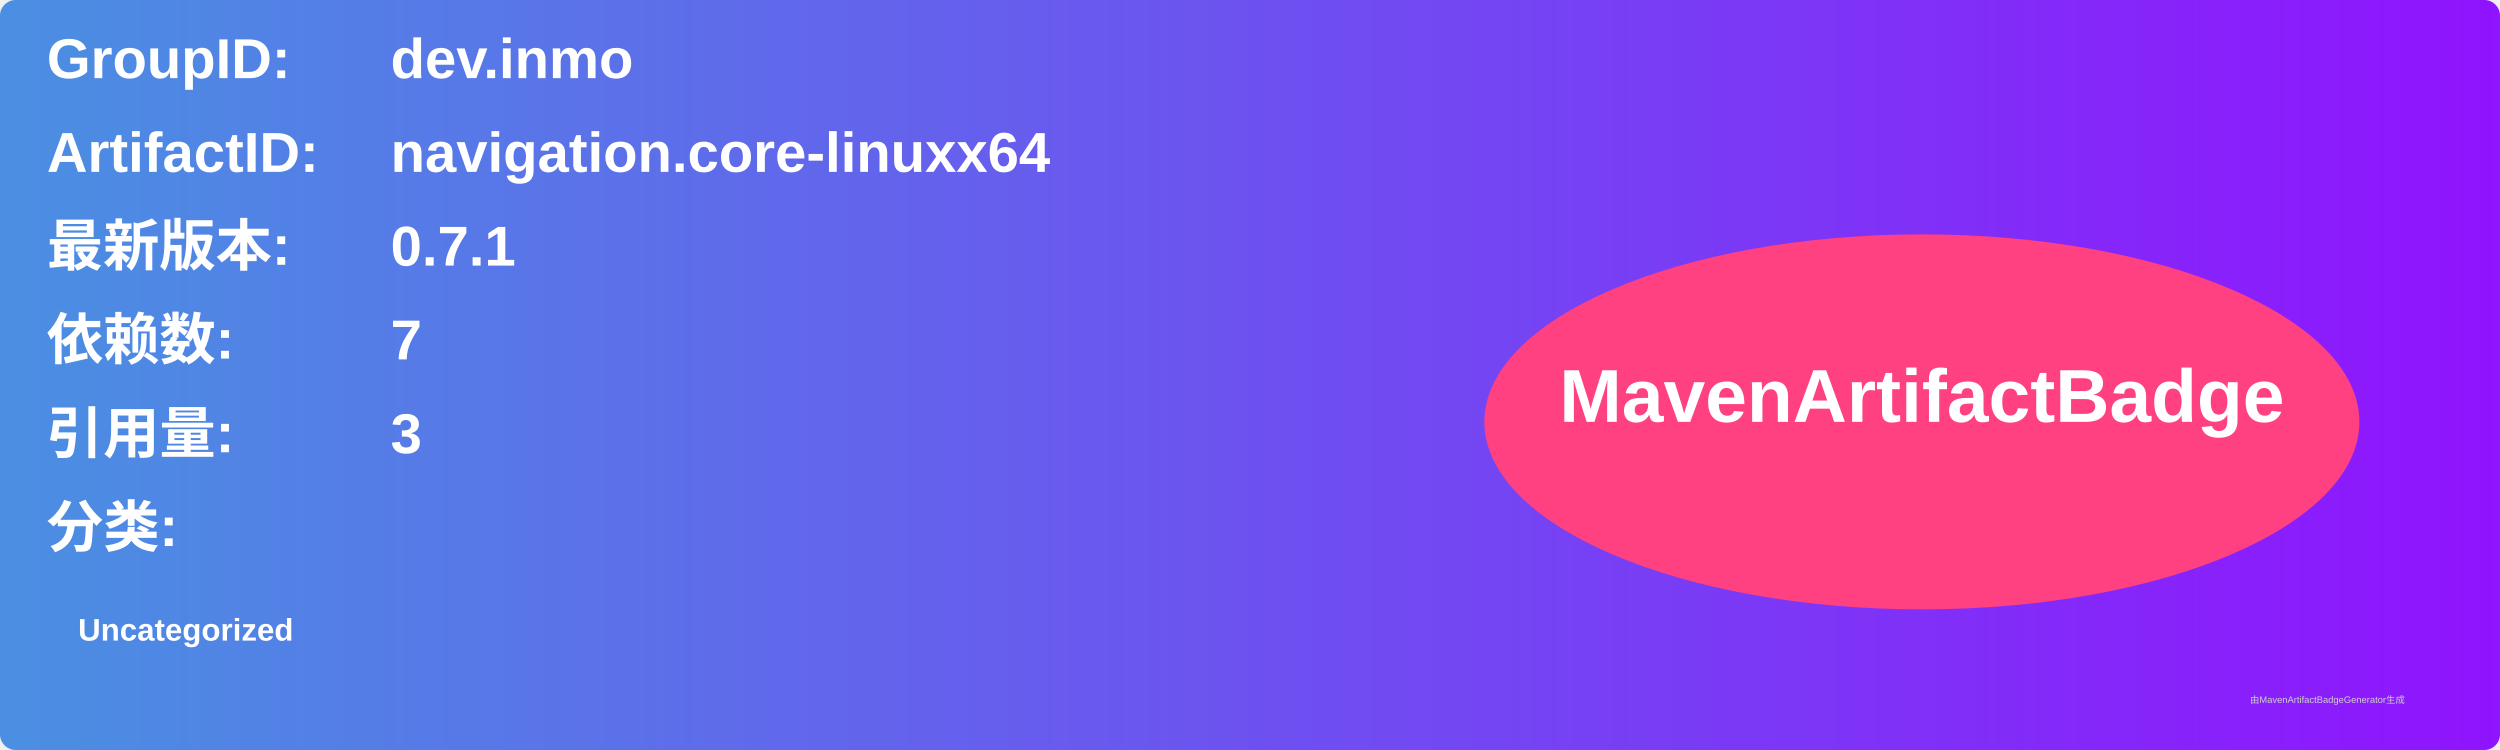
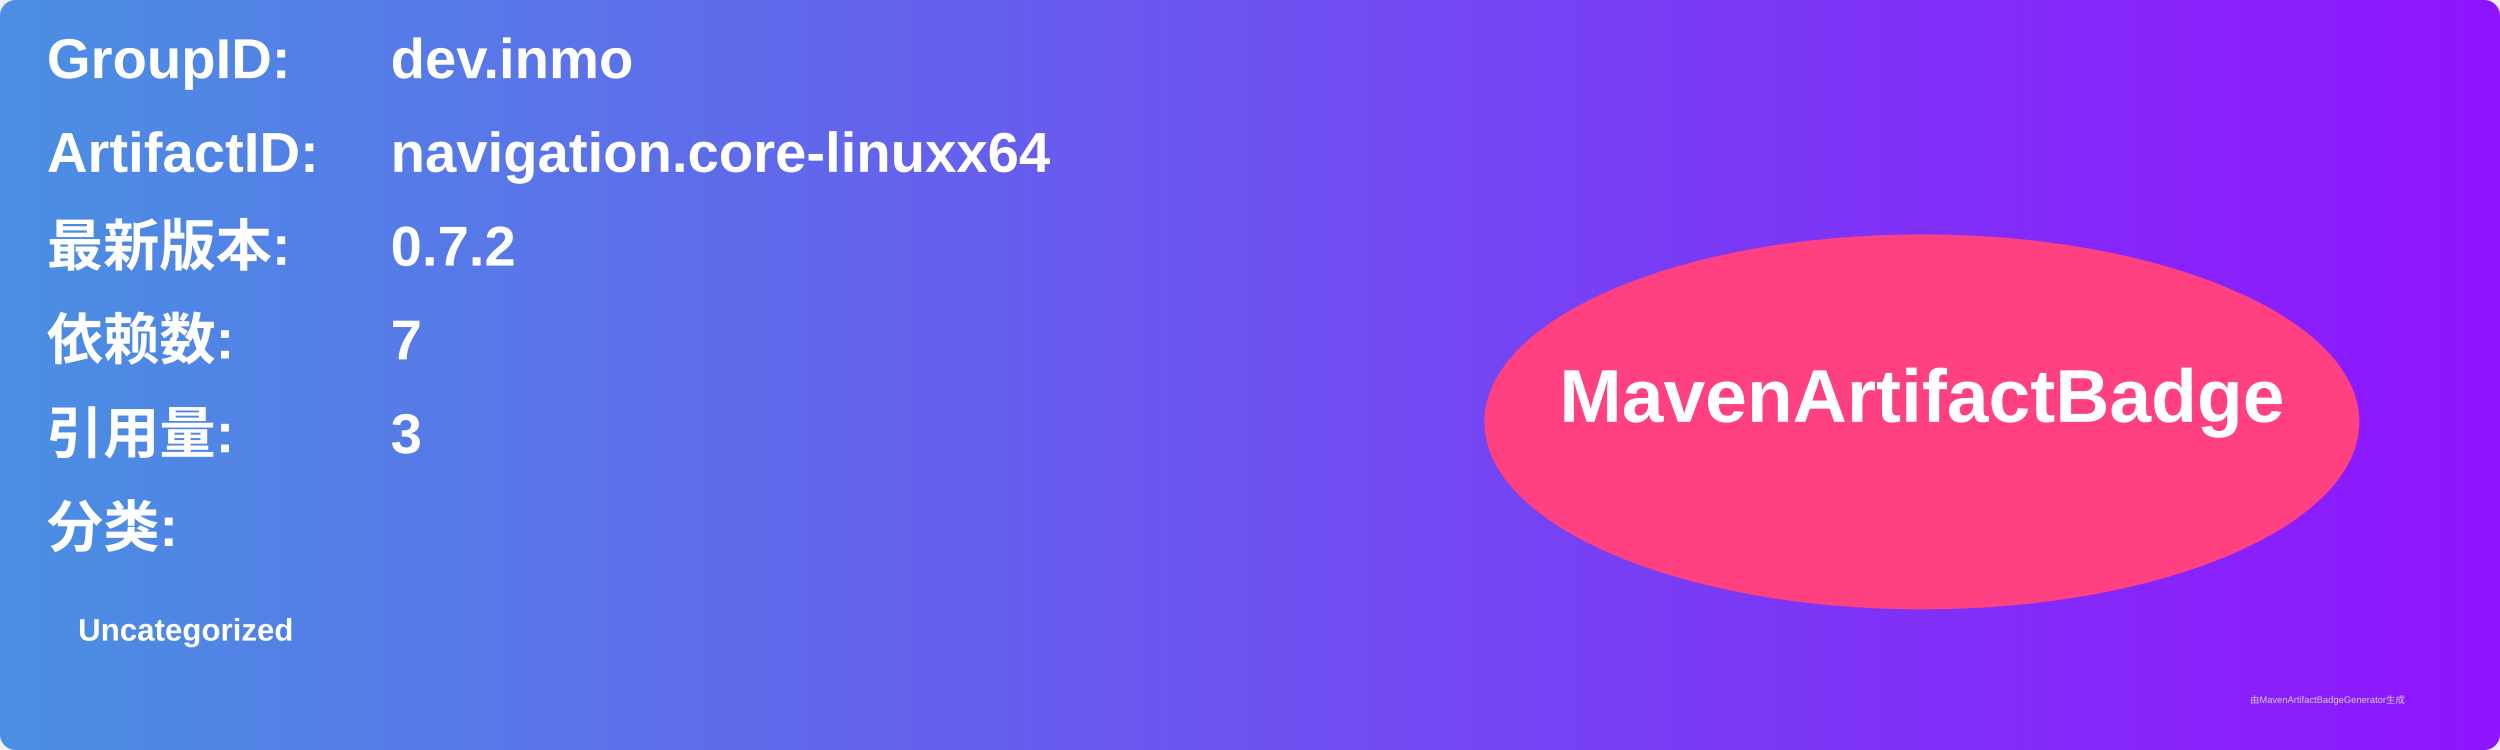
<svg xmlns="http://www.w3.org/2000/svg" width="800" height="240" viewBox="0 0 800 240">
  <linearGradient id="grad" x1="0%" y1="0%" x2="100%" y2="0%">
    <stop offset="0%" stop-color="#4a90e2" />
    <stop offset="100%" stop-color="#9013fe" />
  </linearGradient>
  <rect width="100%" height="100%" rx="5" ry="5" fill="url(#grad)" />
  <g transform="translate(15, 15)">
    <text x="0" y="10" font-family="Arial" font-size="18" fill="white" font-weight="bold" width="260">GroupID:</text>
    <text x="110" y="10" font-family="Arial" font-size="18" fill="white" font-weight="bold" width="460">dev.inmo</text>
    <text x="0" y="40" font-family="Arial" font-size="18" fill="white" font-weight="bold" width="260">ArtifactID:</text>
    <text x="110" y="40" font-family="Arial" font-size="18" fill="white" font-weight="bold" width="460">navigation.core-linuxx64</text>
    <text x="0" y="70" font-family="Arial" font-size="18" fill="white" font-weight="bold">最新版本:</text>
    <text x="110" y="70" font-family="Arial" font-size="18" fill="white" font-weight="bold">
-       <tspan font-weight="bold">0.7.1</tspan>
+       <tspan font-weight="bold">0.7.2</tspan>
    </text>
    <text x="0" y="100" font-family="Arial" font-size="18" fill="white" font-weight="bold">依赖数: </text>
    <text x="110" y="100" font-family="Arial" font-size="18" fill="white">
      <tspan font-weight="bold">7</tspan>
    </text>
    <text x="0" y="130" font-family="Arial" font-size="18" fill="white" font-weight="bold">引用量: </text>
    <text x="110" y="130" font-family="Arial" font-size="18" fill="white">
      <tspan font-weight="bold">3</tspan>
    </text>
    <text x="0" y="160" font-family="Arial" font-size="18" fill="white" font-weight="bold">分类:</text>
    <text x="10" y="190" font-family="Arial" font-size="10" fill="white">
      <tspan font-weight="bold">Uncategorized</tspan>
    </text>
    <ellipse cx="600" cy="120" rx="140" ry="60" fill="#ff4081" />
    <text x="600" y="120" text-anchor="middle" font-family="Arial" font-size="24" fill="white" font-weight="bold">MavenArtifactBadge</text>
  </g>
  <text x="720" y="225" font-family="Arial" font-size="3" fill="#d0d0d0">由MavenArtifactBadgeGenerator生成</text>
</svg>
